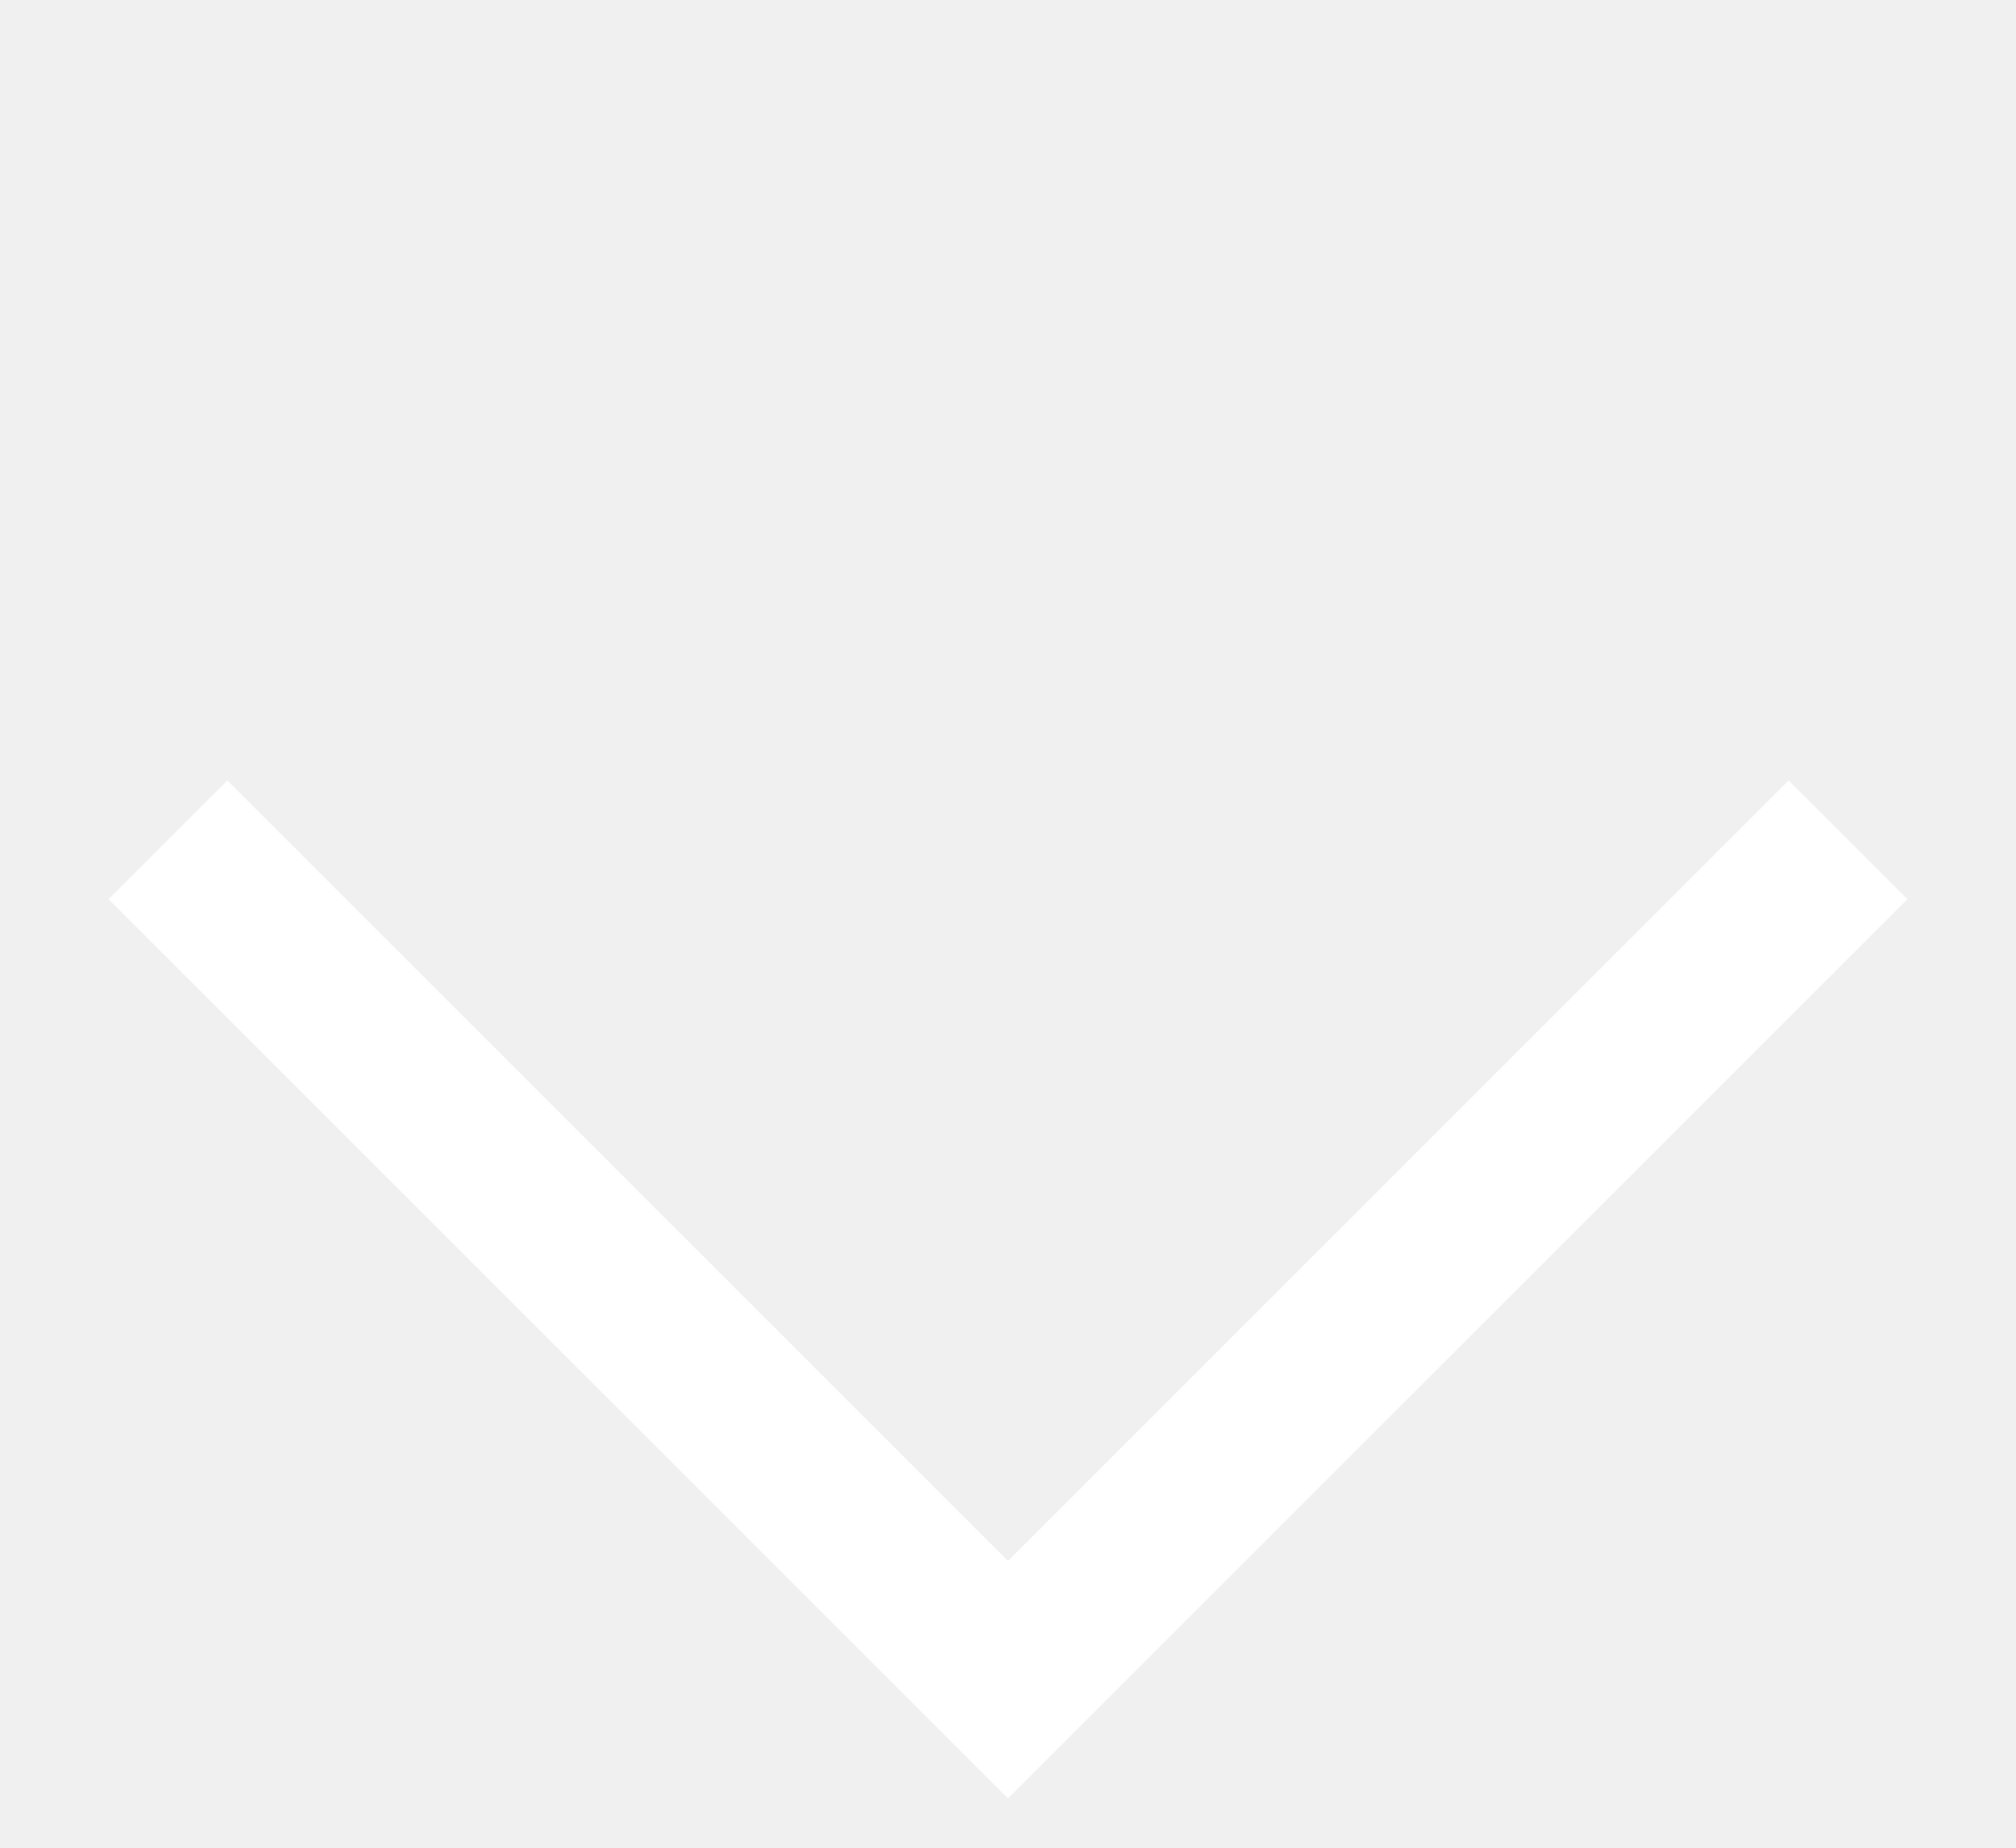
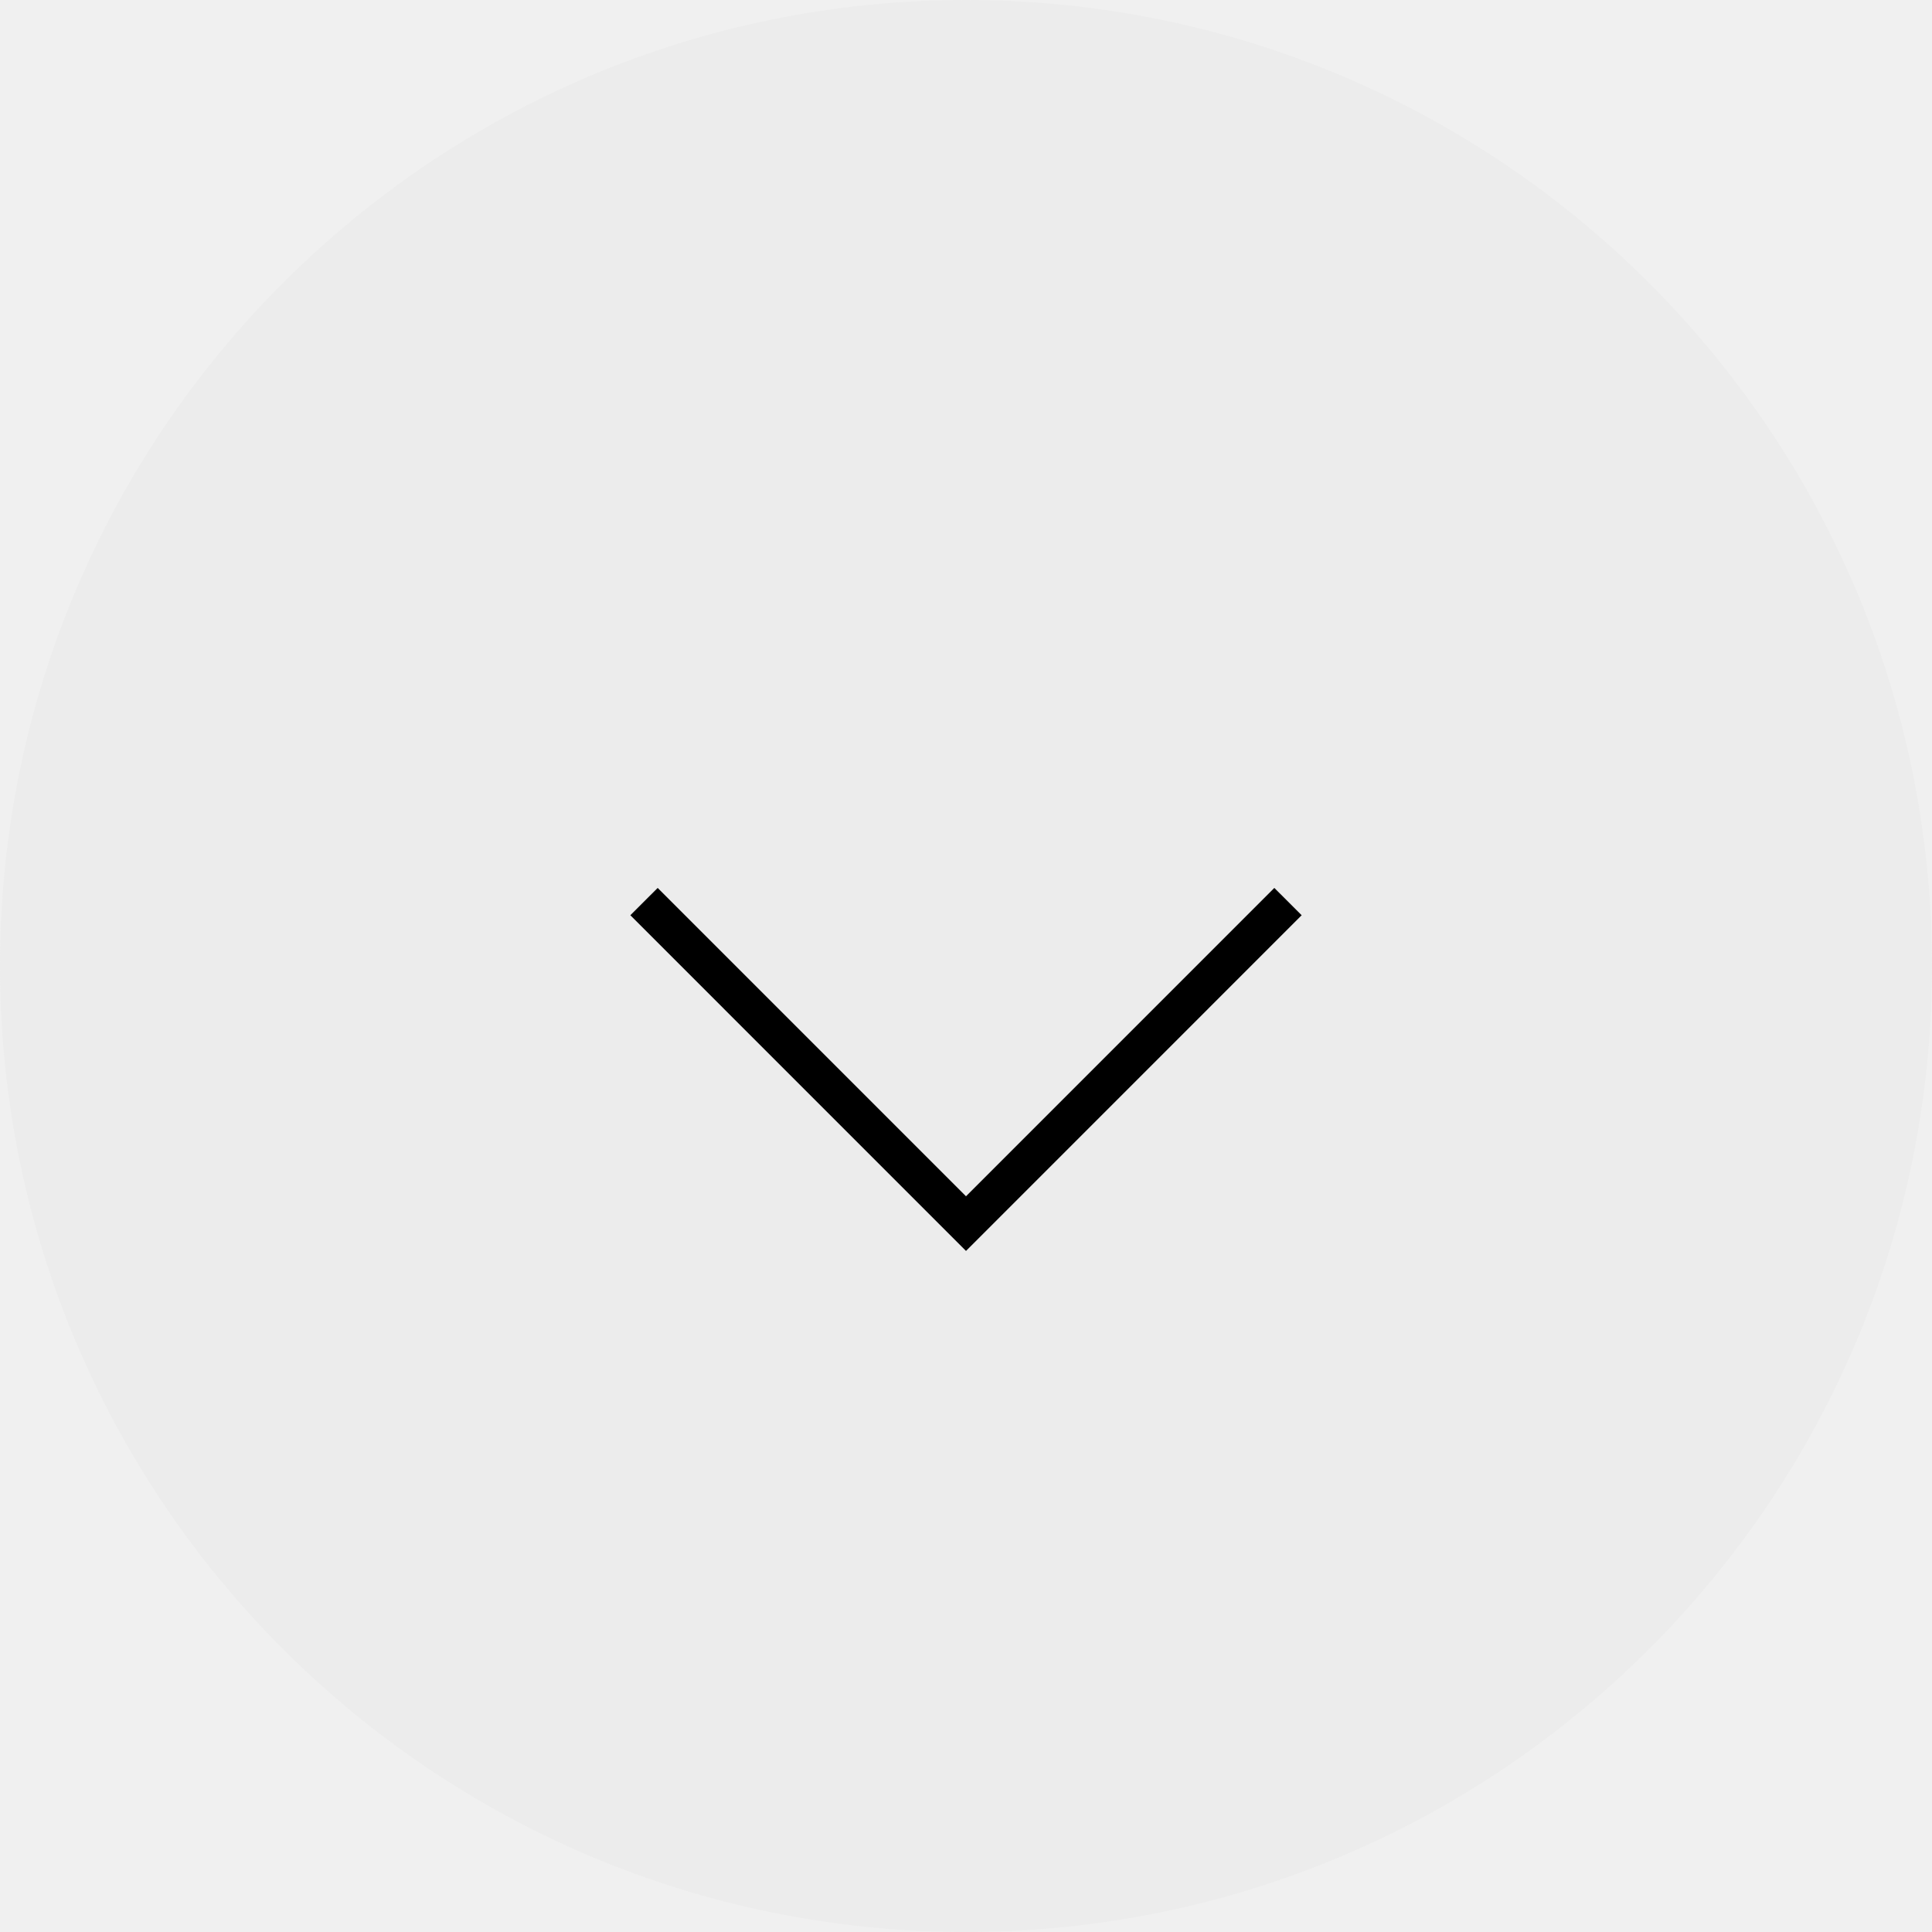
- <svg xmlns="http://www.w3.org/2000/svg" width="12" height="11" viewBox="0 0 12 11" fill="none">
-   <path d="M11 5L6 10L1 5" stroke="white" />
+ <svg xmlns="http://www.w3.org/2000/svg" width="50" height="50" viewBox="0 0 50 50" fill="none">
+   <path d="M50 25C50 38.807 38.807 50 25 50C11.193 50 0 38.807 0 25C0 11.193 11.193 0 25 0C38.807 0 50 11.193 50 25Z" fill="#ECECEC" />
+   <path d="M33.333 23.333L25 31.667L16.667 23.333" stroke="black" />
</svg>
